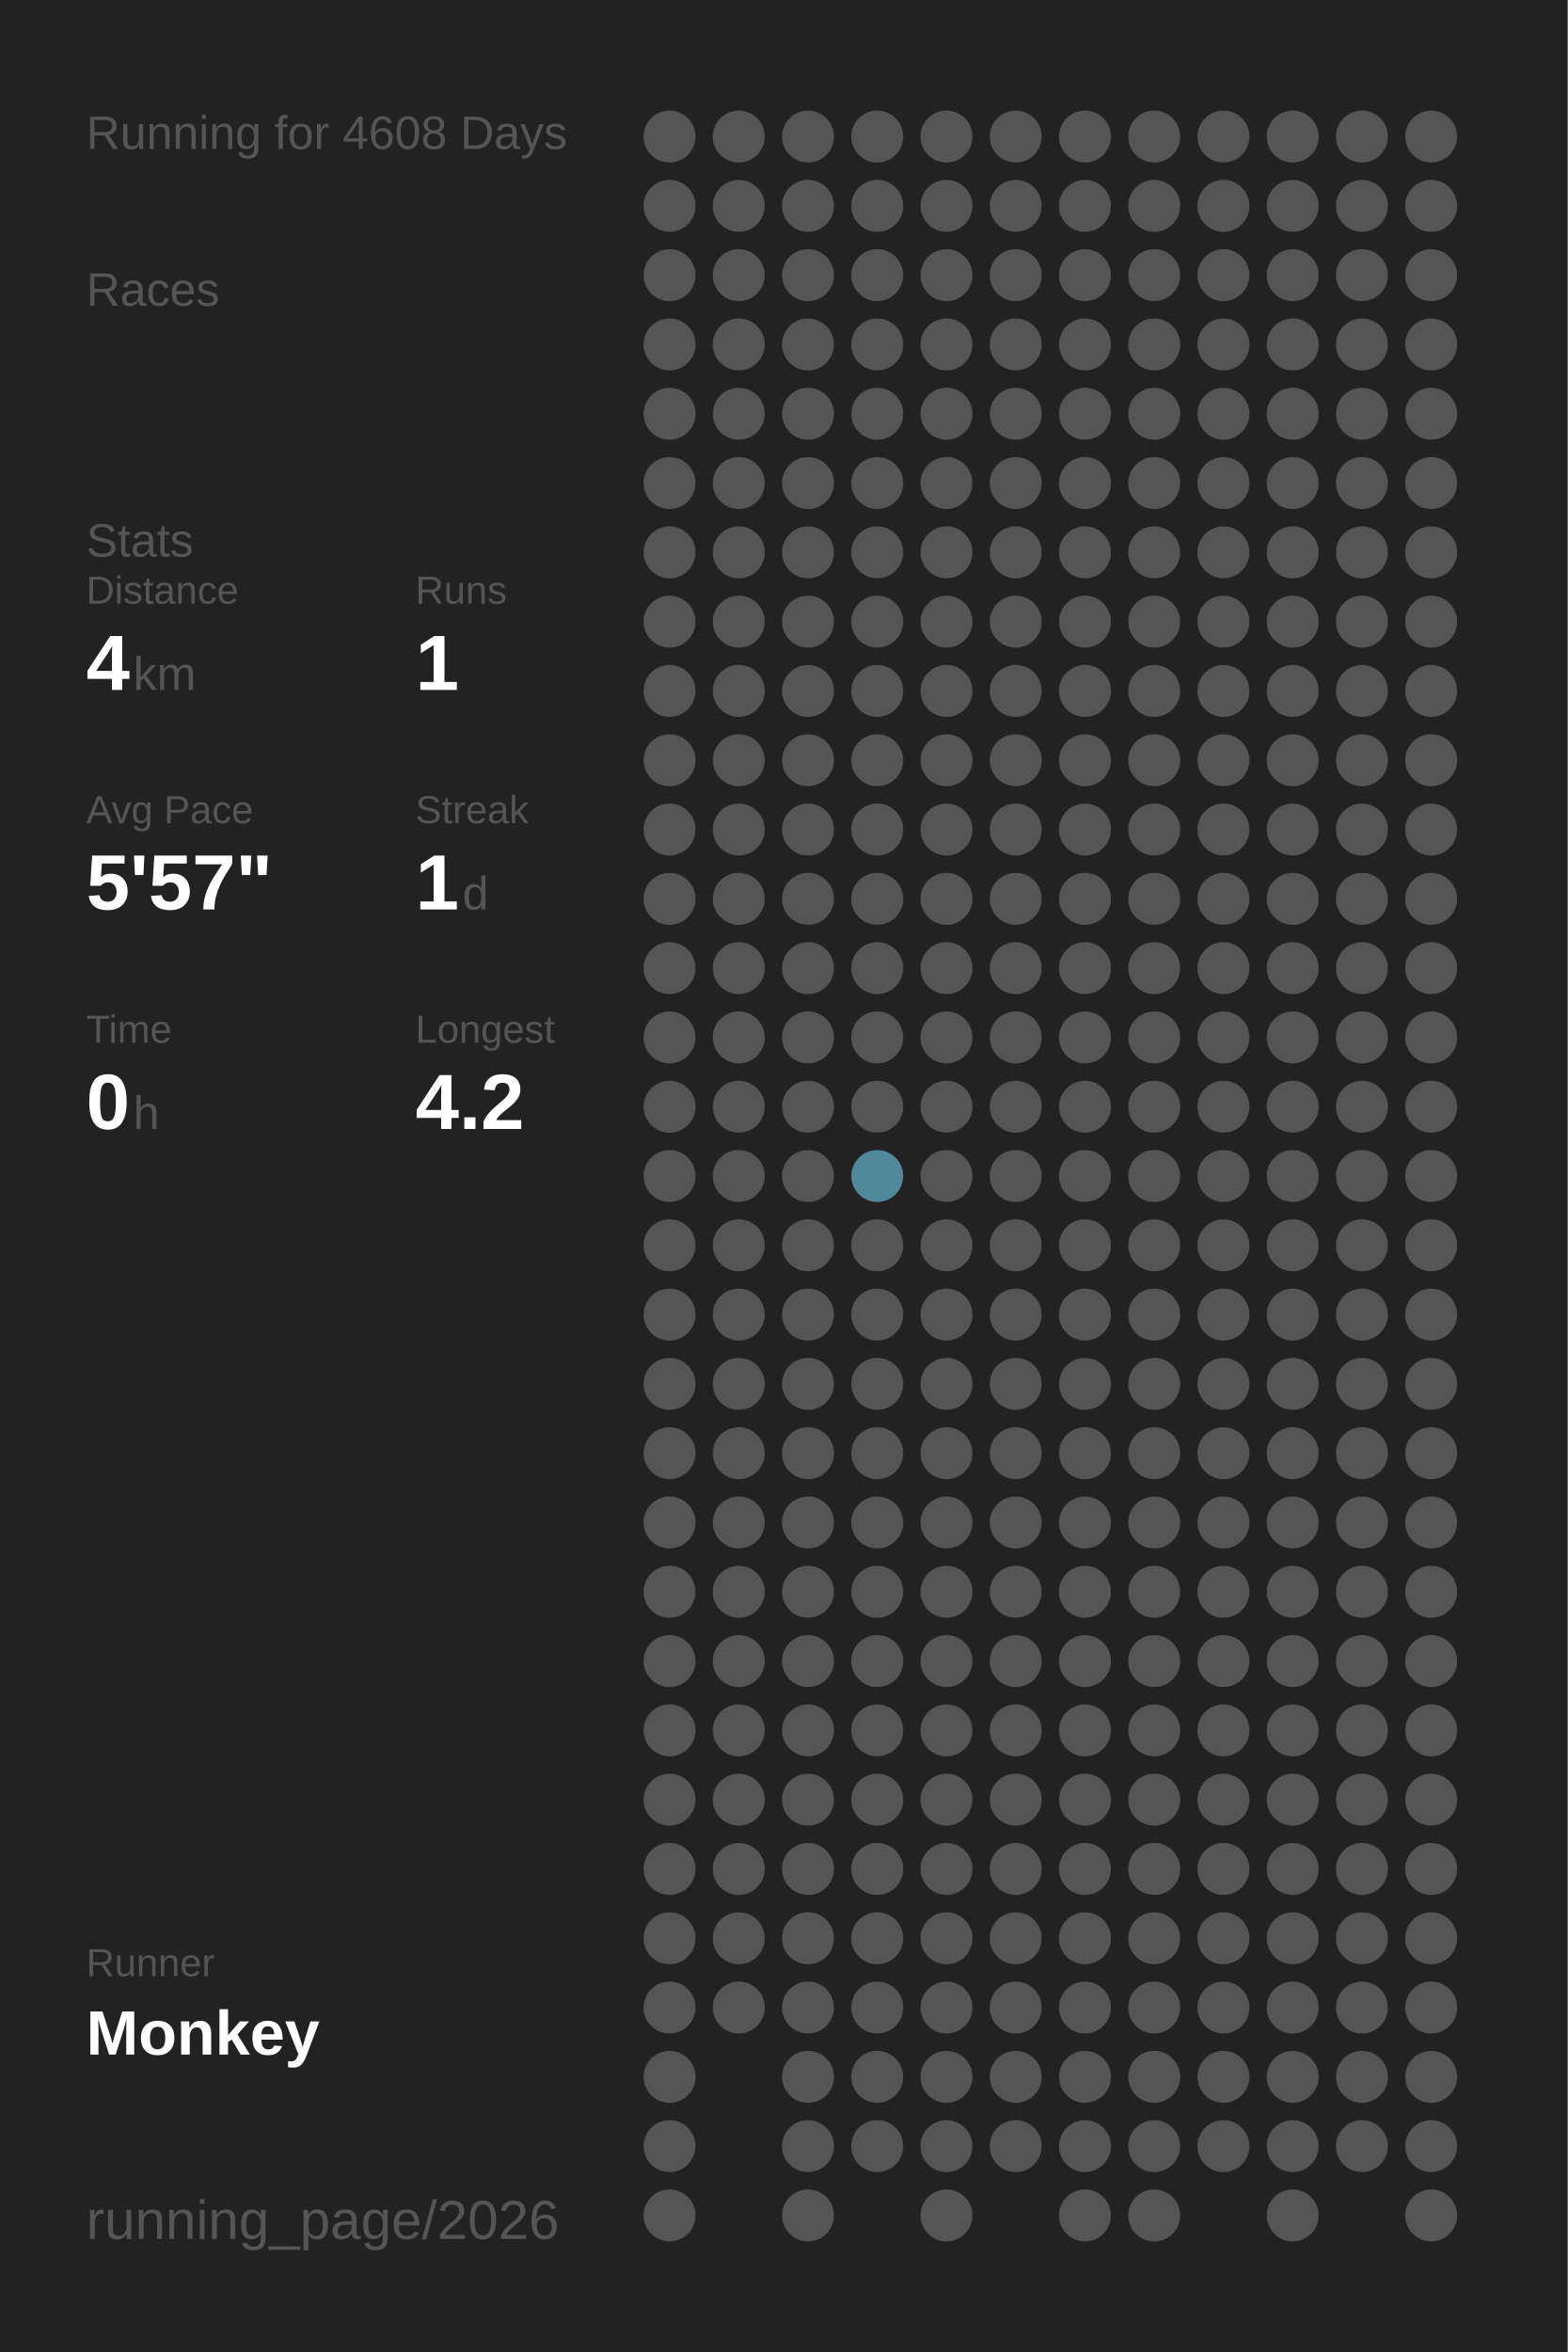
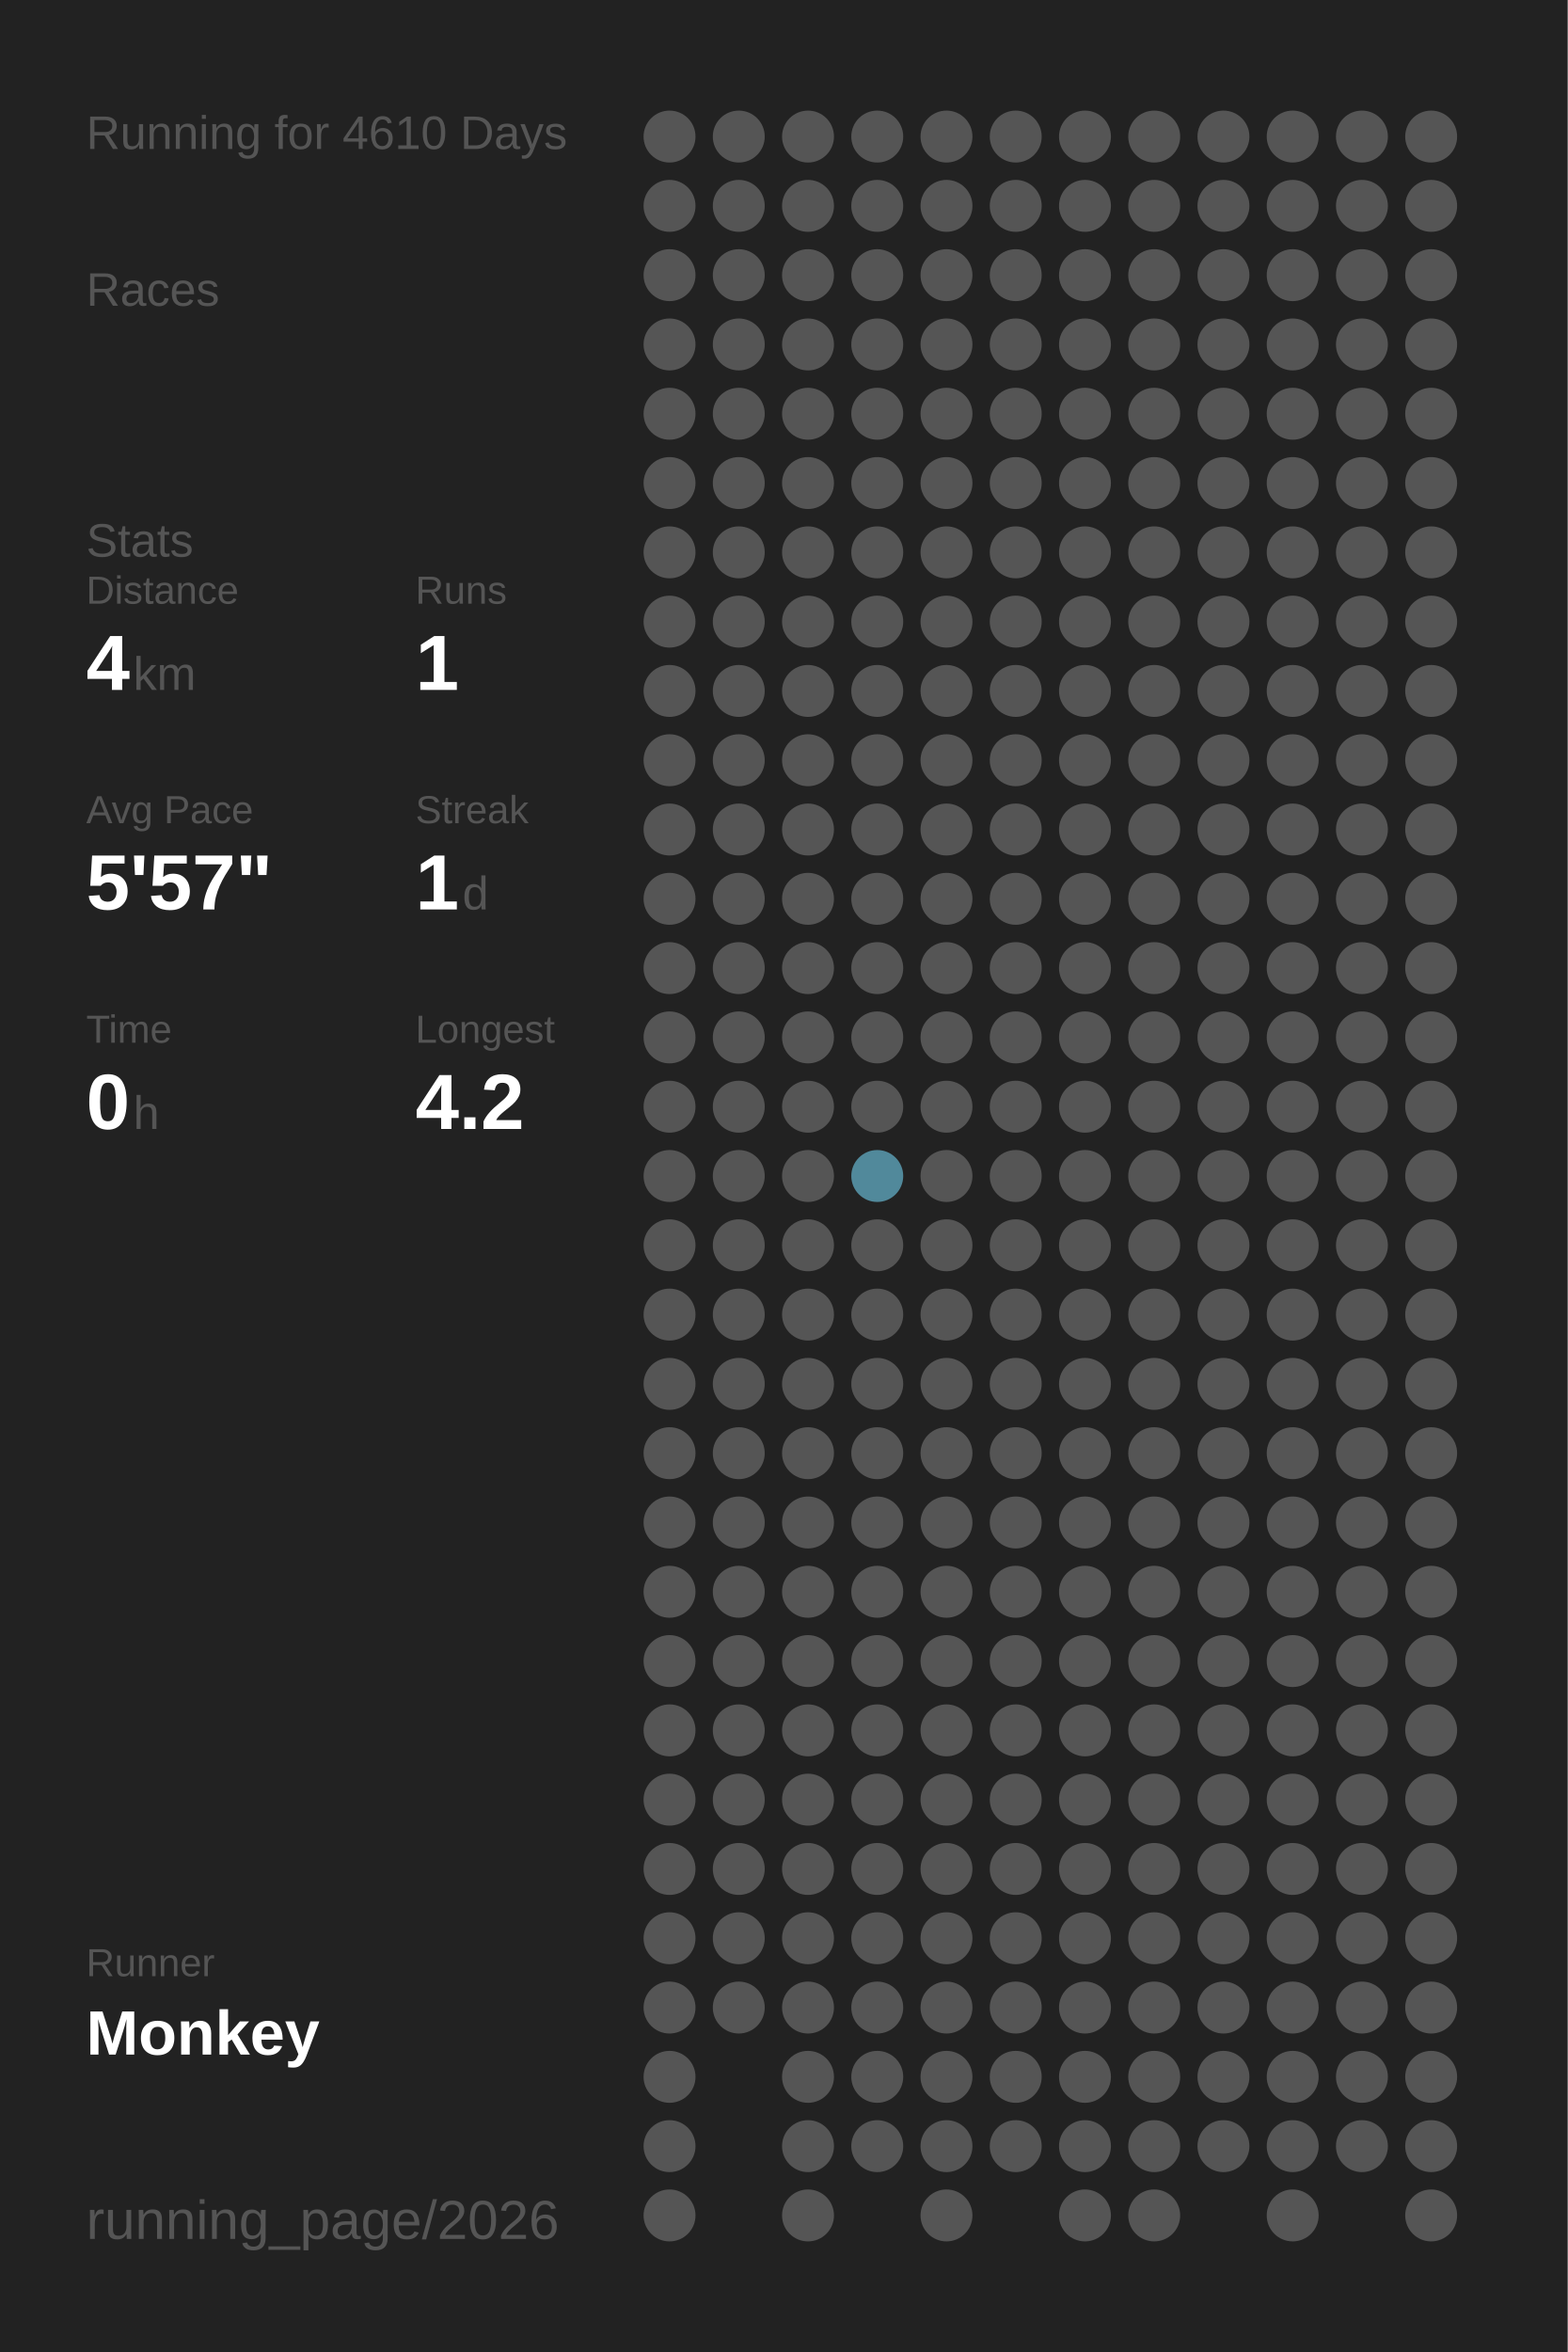
<svg xmlns="http://www.w3.org/2000/svg" baseProfile="full" height="300mm" version="1.1" viewBox="0,0,200,300" width="200mm">
  <defs />
  <rect fill="#222222" height="300" width="200" x="0" y="0" />
-   <text fill="#555555" style="font-size:6px; font-family:Arial;" x="11" y="19">Running for 4608 Days</text>
+   <text fill="#555555" style="font-size:6px; font-family:Arial;" x="11" y="19">Running for 4610 Days</text>
  <text fill="#555555" style="font-size:6px; font-family:Arial;" x="11" y="39">Races</text>
  <text fill="#555555" style="font-size:6px; font-family:Arial;" x="11" y="71">Stats</text>
  <text fill="#555555" style="font-size:5px; font-family:Arial;" x="11" y="77">Distance</text>
  <text fill="#FFFFFF" style="font-size:10px; font-family:Arial; font-weight:bold;" x="11" y="88">4</text>
  <text fill="#555555" style="font-size:6px; font-family:Arial;" x="17" y="88">km</text>
  <text fill="#555555" style="font-size:5px; font-family:Arial;" x="53" y="77">Runs</text>
  <text fill="#FFFFFF" style="font-size:10px; font-family:Arial; font-weight:bold;" x="53" y="88">1</text>
  <text fill="#555555" style="font-size:5px; font-family:Arial;" x="11" y="105">Avg Pace</text>
  <text fill="#FFFFFF" style="font-size:10px; font-family:Arial; font-weight:bold;" x="11" y="116">5'57"</text>
  <text fill="#555555" style="font-size:5px; font-family:Arial;" x="53" y="105">Streak</text>
  <text fill="#FFFFFF" style="font-size:10px; font-family:Arial; font-weight:bold;" x="53" y="116">1</text>
  <text fill="#555555" style="font-size:6px; font-family:Arial;" x="59" y="116">d</text>
  <text fill="#555555" style="font-size:5px; font-family:Arial;" x="11" y="133">Time</text>
  <text fill="#FFFFFF" style="font-size:10px; font-family:Arial; font-weight:bold;" x="11" y="144">0</text>
  <text fill="#555555" style="font-size:6px; font-family:Arial;" x="17" y="144">h</text>
  <text fill="#555555" style="font-size:5px; font-family:Arial;" x="53" y="133">Longest</text>
  <text fill="#FFFFFF" style="font-size:10px; font-family:Arial; font-weight:bold;" x="53" y="144">4.2</text>
  <text fill="#555555" style="font-size:5px; font-family:Arial;" x="11" y="252.065">Runner</text>
  <text fill="#FFFFFF" style="font-size:8px; font-family:Arial; font-weight:bold;" x="11" y="262.065">Monkey</text>
  <text fill="#555555" style="font-size:7px; font-family:Arial;" x="11" y="285.581">running_page/2026</text>
  <circle cx="85.417" cy="17.419" fill="#555555" r="3.312" />
  <circle cx="85.417" cy="26.258" fill="#555555" r="3.312" />
  <circle cx="85.417" cy="35.097" fill="#555555" r="3.312" />
  <circle cx="85.417" cy="43.935" fill="#555555" r="3.312" />
  <circle cx="85.417" cy="52.774" fill="#555555" r="3.312" />
  <circle cx="85.417" cy="61.613" fill="#555555" r="3.312" />
  <circle cx="85.417" cy="70.452" fill="#555555" r="3.312" />
  <circle cx="85.417" cy="79.29" fill="#555555" r="3.312" />
  <circle cx="85.417" cy="88.129" fill="#555555" r="3.312" />
  <circle cx="85.417" cy="96.968" fill="#555555" r="3.312" />
  <circle cx="85.417" cy="105.806" fill="#555555" r="3.312" />
  <circle cx="85.417" cy="114.645" fill="#555555" r="3.312" />
  <circle cx="85.417" cy="123.484" fill="#555555" r="3.312" />
  <circle cx="85.417" cy="132.323" fill="#555555" r="3.312" />
  <circle cx="85.417" cy="141.161" fill="#555555" r="3.312" />
  <circle cx="85.417" cy="150" fill="#555555" r="3.312" />
  <circle cx="85.417" cy="158.839" fill="#555555" r="3.312" />
  <circle cx="85.417" cy="167.677" fill="#555555" r="3.312" />
  <circle cx="85.417" cy="176.516" fill="#555555" r="3.312" />
  <circle cx="85.417" cy="185.355" fill="#555555" r="3.312" />
  <circle cx="85.417" cy="194.194" fill="#555555" r="3.312" />
  <circle cx="85.417" cy="203.032" fill="#555555" r="3.312" />
  <circle cx="85.417" cy="211.871" fill="#555555" r="3.312" />
  <circle cx="85.417" cy="220.71" fill="#555555" r="3.312" />
  <circle cx="85.417" cy="229.548" fill="#555555" r="3.312" />
  <circle cx="85.417" cy="238.387" fill="#555555" r="3.312" />
  <circle cx="85.417" cy="247.226" fill="#555555" r="3.312" />
  <circle cx="85.417" cy="256.065" fill="#555555" r="3.312" />
  <circle cx="85.417" cy="264.903" fill="#555555" r="3.312" />
  <circle cx="85.417" cy="273.742" fill="#555555" r="3.312" />
  <circle cx="85.417" cy="282.581" fill="#555555" r="3.312" />
  <circle cx="94.25" cy="17.419" fill="#555555" r="3.312" />
  <circle cx="94.25" cy="26.258" fill="#555555" r="3.312" />
  <circle cx="94.25" cy="35.097" fill="#555555" r="3.312" />
  <circle cx="94.25" cy="43.935" fill="#555555" r="3.312" />
  <circle cx="94.25" cy="52.774" fill="#555555" r="3.312" />
  <circle cx="94.25" cy="61.613" fill="#555555" r="3.312" />
  <circle cx="94.25" cy="70.452" fill="#555555" r="3.312" />
  <circle cx="94.25" cy="79.29" fill="#555555" r="3.312" />
  <circle cx="94.25" cy="88.129" fill="#555555" r="3.312" />
  <circle cx="94.25" cy="96.968" fill="#555555" r="3.312" />
  <circle cx="94.25" cy="105.806" fill="#555555" r="3.312" />
  <circle cx="94.25" cy="114.645" fill="#555555" r="3.312" />
  <circle cx="94.25" cy="123.484" fill="#555555" r="3.312" />
  <circle cx="94.25" cy="132.323" fill="#555555" r="3.312" />
  <circle cx="94.25" cy="141.161" fill="#555555" r="3.312" />
  <circle cx="94.25" cy="150" fill="#555555" r="3.312" />
  <circle cx="94.25" cy="158.839" fill="#555555" r="3.312" />
  <circle cx="94.25" cy="167.677" fill="#555555" r="3.312" />
  <circle cx="94.25" cy="176.516" fill="#555555" r="3.312" />
  <circle cx="94.25" cy="185.355" fill="#555555" r="3.312" />
  <circle cx="94.25" cy="194.194" fill="#555555" r="3.312" />
  <circle cx="94.25" cy="203.032" fill="#555555" r="3.312" />
  <circle cx="94.25" cy="211.871" fill="#555555" r="3.312" />
  <circle cx="94.25" cy="220.71" fill="#555555" r="3.312" />
  <circle cx="94.25" cy="229.548" fill="#555555" r="3.312" />
  <circle cx="94.25" cy="238.387" fill="#555555" r="3.312" />
  <circle cx="94.25" cy="247.226" fill="#555555" r="3.312" />
  <circle cx="94.25" cy="256.065" fill="#555555" r="3.312" />
  <circle cx="103.083" cy="17.419" fill="#555555" r="3.312" />
  <circle cx="103.083" cy="26.258" fill="#555555" r="3.312" />
  <circle cx="103.083" cy="35.097" fill="#555555" r="3.312" />
  <circle cx="103.083" cy="43.935" fill="#555555" r="3.312" />
  <circle cx="103.083" cy="52.774" fill="#555555" r="3.312" />
  <circle cx="103.083" cy="61.613" fill="#555555" r="3.312" />
  <circle cx="103.083" cy="70.452" fill="#555555" r="3.312" />
  <circle cx="103.083" cy="79.29" fill="#555555" r="3.312" />
  <circle cx="103.083" cy="88.129" fill="#555555" r="3.312" />
  <circle cx="103.083" cy="96.968" fill="#555555" r="3.312" />
  <circle cx="103.083" cy="105.806" fill="#555555" r="3.312" />
  <circle cx="103.083" cy="114.645" fill="#555555" r="3.312" />
  <circle cx="103.083" cy="123.484" fill="#555555" r="3.312" />
  <circle cx="103.083" cy="132.323" fill="#555555" r="3.312" />
  <circle cx="103.083" cy="141.161" fill="#555555" r="3.312" />
  <circle cx="103.083" cy="150" fill="#555555" r="3.312" />
  <circle cx="103.083" cy="158.839" fill="#555555" r="3.312" />
  <circle cx="103.083" cy="167.677" fill="#555555" r="3.312" />
  <circle cx="103.083" cy="176.516" fill="#555555" r="3.312" />
  <circle cx="103.083" cy="185.355" fill="#555555" r="3.312" />
  <circle cx="103.083" cy="194.194" fill="#555555" r="3.312" />
  <circle cx="103.083" cy="203.032" fill="#555555" r="3.312" />
  <circle cx="103.083" cy="211.871" fill="#555555" r="3.312" />
  <circle cx="103.083" cy="220.71" fill="#555555" r="3.312" />
  <circle cx="103.083" cy="229.548" fill="#555555" r="3.312" />
  <circle cx="103.083" cy="238.387" fill="#555555" r="3.312" />
  <circle cx="103.083" cy="247.226" fill="#555555" r="3.312" />
  <circle cx="103.083" cy="256.065" fill="#555555" r="3.312" />
  <circle cx="103.083" cy="264.903" fill="#555555" r="3.312" />
  <circle cx="103.083" cy="273.742" fill="#555555" r="3.312" />
  <circle cx="103.083" cy="282.581" fill="#555555" r="3.312" />
  <circle cx="111.917" cy="17.419" fill="#555555" r="3.312" />
  <circle cx="111.917" cy="26.258" fill="#555555" r="3.312" />
  <circle cx="111.917" cy="35.097" fill="#555555" r="3.312" />
  <circle cx="111.917" cy="43.935" fill="#555555" r="3.312" />
  <circle cx="111.917" cy="52.774" fill="#555555" r="3.312" />
  <circle cx="111.917" cy="61.613" fill="#555555" r="3.312" />
  <circle cx="111.917" cy="70.452" fill="#555555" r="3.312" />
  <circle cx="111.917" cy="79.29" fill="#555555" r="3.312" />
  <circle cx="111.917" cy="88.129" fill="#555555" r="3.312" />
  <circle cx="111.917" cy="96.968" fill="#555555" r="3.312" />
  <circle cx="111.917" cy="105.806" fill="#555555" r="3.312" />
  <circle cx="111.917" cy="114.645" fill="#555555" r="3.312" />
  <circle cx="111.917" cy="123.484" fill="#555555" r="3.312" />
  <circle cx="111.917" cy="132.323" fill="#555555" r="3.312" />
  <circle cx="111.917" cy="141.161" fill="#555555" r="3.312" />
  <circle cx="111.917" cy="150" fill="#51899b" r="3.312" />
  <circle cx="111.917" cy="158.839" fill="#555555" r="3.312" />
  <circle cx="111.917" cy="167.677" fill="#555555" r="3.312" />
  <circle cx="111.917" cy="176.516" fill="#555555" r="3.312" />
  <circle cx="111.917" cy="185.355" fill="#555555" r="3.312" />
  <circle cx="111.917" cy="194.194" fill="#555555" r="3.312" />
  <circle cx="111.917" cy="203.032" fill="#555555" r="3.312" />
  <circle cx="111.917" cy="211.871" fill="#555555" r="3.312" />
  <circle cx="111.917" cy="220.71" fill="#555555" r="3.312" />
  <circle cx="111.917" cy="229.548" fill="#555555" r="3.312" />
  <circle cx="111.917" cy="238.387" fill="#555555" r="3.312" />
  <circle cx="111.917" cy="247.226" fill="#555555" r="3.312" />
  <circle cx="111.917" cy="256.065" fill="#555555" r="3.312" />
  <circle cx="111.917" cy="264.903" fill="#555555" r="3.312" />
  <circle cx="111.917" cy="273.742" fill="#555555" r="3.312" />
  <circle cx="120.75" cy="17.419" fill="#555555" r="3.312" />
  <circle cx="120.75" cy="26.258" fill="#555555" r="3.312" />
  <circle cx="120.75" cy="35.097" fill="#555555" r="3.312" />
  <circle cx="120.75" cy="43.935" fill="#555555" r="3.312" />
  <circle cx="120.75" cy="52.774" fill="#555555" r="3.312" />
  <circle cx="120.75" cy="61.613" fill="#555555" r="3.312" />
  <circle cx="120.75" cy="70.452" fill="#555555" r="3.312" />
  <circle cx="120.75" cy="79.29" fill="#555555" r="3.312" />
  <circle cx="120.75" cy="88.129" fill="#555555" r="3.312" />
  <circle cx="120.75" cy="96.968" fill="#555555" r="3.312" />
  <circle cx="120.75" cy="105.806" fill="#555555" r="3.312" />
  <circle cx="120.75" cy="114.645" fill="#555555" r="3.312" />
  <circle cx="120.75" cy="123.484" fill="#555555" r="3.312" />
  <circle cx="120.75" cy="132.323" fill="#555555" r="3.312" />
  <circle cx="120.75" cy="141.161" fill="#555555" r="3.312" />
  <circle cx="120.75" cy="150" fill="#555555" r="3.312" />
  <circle cx="120.75" cy="158.839" fill="#555555" r="3.312" />
  <circle cx="120.75" cy="167.677" fill="#555555" r="3.312" />
  <circle cx="120.75" cy="176.516" fill="#555555" r="3.312" />
  <circle cx="120.75" cy="185.355" fill="#555555" r="3.312" />
  <circle cx="120.75" cy="194.194" fill="#555555" r="3.312" />
  <circle cx="120.75" cy="203.032" fill="#555555" r="3.312" />
  <circle cx="120.75" cy="211.871" fill="#555555" r="3.312" />
  <circle cx="120.75" cy="220.71" fill="#555555" r="3.312" />
  <circle cx="120.75" cy="229.548" fill="#555555" r="3.312" />
  <circle cx="120.75" cy="238.387" fill="#555555" r="3.312" />
  <circle cx="120.75" cy="247.226" fill="#555555" r="3.312" />
  <circle cx="120.75" cy="256.065" fill="#555555" r="3.312" />
  <circle cx="120.75" cy="264.903" fill="#555555" r="3.312" />
  <circle cx="120.75" cy="273.742" fill="#555555" r="3.312" />
  <circle cx="120.75" cy="282.581" fill="#555555" r="3.312" />
  <circle cx="129.583" cy="17.419" fill="#555555" r="3.312" />
  <circle cx="129.583" cy="26.258" fill="#555555" r="3.312" />
  <circle cx="129.583" cy="35.097" fill="#555555" r="3.312" />
  <circle cx="129.583" cy="43.935" fill="#555555" r="3.312" />
  <circle cx="129.583" cy="52.774" fill="#555555" r="3.312" />
  <circle cx="129.583" cy="61.613" fill="#555555" r="3.312" />
  <circle cx="129.583" cy="70.452" fill="#555555" r="3.312" />
  <circle cx="129.583" cy="79.29" fill="#555555" r="3.312" />
  <circle cx="129.583" cy="88.129" fill="#555555" r="3.312" />
  <circle cx="129.583" cy="96.968" fill="#555555" r="3.312" />
  <circle cx="129.583" cy="105.806" fill="#555555" r="3.312" />
  <circle cx="129.583" cy="114.645" fill="#555555" r="3.312" />
  <circle cx="129.583" cy="123.484" fill="#555555" r="3.312" />
  <circle cx="129.583" cy="132.323" fill="#555555" r="3.312" />
  <circle cx="129.583" cy="141.161" fill="#555555" r="3.312" />
  <circle cx="129.583" cy="150" fill="#555555" r="3.312" />
  <circle cx="129.583" cy="158.839" fill="#555555" r="3.312" />
  <circle cx="129.583" cy="167.677" fill="#555555" r="3.312" />
  <circle cx="129.583" cy="176.516" fill="#555555" r="3.312" />
  <circle cx="129.583" cy="185.355" fill="#555555" r="3.312" />
  <circle cx="129.583" cy="194.194" fill="#555555" r="3.312" />
  <circle cx="129.583" cy="203.032" fill="#555555" r="3.312" />
  <circle cx="129.583" cy="211.871" fill="#555555" r="3.312" />
  <circle cx="129.583" cy="220.71" fill="#555555" r="3.312" />
  <circle cx="129.583" cy="229.548" fill="#555555" r="3.312" />
  <circle cx="129.583" cy="238.387" fill="#555555" r="3.312" />
  <circle cx="129.583" cy="247.226" fill="#555555" r="3.312" />
  <circle cx="129.583" cy="256.065" fill="#555555" r="3.312" />
  <circle cx="129.583" cy="264.903" fill="#555555" r="3.312" />
  <circle cx="129.583" cy="273.742" fill="#555555" r="3.312" />
  <circle cx="138.417" cy="17.419" fill="#555555" r="3.312" />
  <circle cx="138.417" cy="26.258" fill="#555555" r="3.312" />
  <circle cx="138.417" cy="35.097" fill="#555555" r="3.312" />
  <circle cx="138.417" cy="43.935" fill="#555555" r="3.312" />
  <circle cx="138.417" cy="52.774" fill="#555555" r="3.312" />
  <circle cx="138.417" cy="61.613" fill="#555555" r="3.312" />
  <circle cx="138.417" cy="70.452" fill="#555555" r="3.312" />
  <circle cx="138.417" cy="79.29" fill="#555555" r="3.312" />
  <circle cx="138.417" cy="88.129" fill="#555555" r="3.312" />
  <circle cx="138.417" cy="96.968" fill="#555555" r="3.312" />
  <circle cx="138.417" cy="105.806" fill="#555555" r="3.312" />
  <circle cx="138.417" cy="114.645" fill="#555555" r="3.312" />
  <circle cx="138.417" cy="123.484" fill="#555555" r="3.312" />
  <circle cx="138.417" cy="132.323" fill="#555555" r="3.312" />
  <circle cx="138.417" cy="141.161" fill="#555555" r="3.312" />
  <circle cx="138.417" cy="150" fill="#555555" r="3.312" />
  <circle cx="138.417" cy="158.839" fill="#555555" r="3.312" />
  <circle cx="138.417" cy="167.677" fill="#555555" r="3.312" />
  <circle cx="138.417" cy="176.516" fill="#555555" r="3.312" />
  <circle cx="138.417" cy="185.355" fill="#555555" r="3.312" />
  <circle cx="138.417" cy="194.194" fill="#555555" r="3.312" />
  <circle cx="138.417" cy="203.032" fill="#555555" r="3.312" />
  <circle cx="138.417" cy="211.871" fill="#555555" r="3.312" />
  <circle cx="138.417" cy="220.71" fill="#555555" r="3.312" />
  <circle cx="138.417" cy="229.548" fill="#555555" r="3.312" />
  <circle cx="138.417" cy="238.387" fill="#555555" r="3.312" />
  <circle cx="138.417" cy="247.226" fill="#555555" r="3.312" />
  <circle cx="138.417" cy="256.065" fill="#555555" r="3.312" />
  <circle cx="138.417" cy="264.903" fill="#555555" r="3.312" />
  <circle cx="138.417" cy="273.742" fill="#555555" r="3.312" />
  <circle cx="138.417" cy="282.581" fill="#555555" r="3.312" />
  <circle cx="147.25" cy="17.419" fill="#555555" r="3.312" />
  <circle cx="147.25" cy="26.258" fill="#555555" r="3.312" />
  <circle cx="147.25" cy="35.097" fill="#555555" r="3.312" />
  <circle cx="147.25" cy="43.935" fill="#555555" r="3.312" />
  <circle cx="147.25" cy="52.774" fill="#555555" r="3.312" />
  <circle cx="147.25" cy="61.613" fill="#555555" r="3.312" />
  <circle cx="147.25" cy="70.452" fill="#555555" r="3.312" />
  <circle cx="147.25" cy="79.29" fill="#555555" r="3.312" />
  <circle cx="147.25" cy="88.129" fill="#555555" r="3.312" />
  <circle cx="147.25" cy="96.968" fill="#555555" r="3.312" />
  <circle cx="147.25" cy="105.806" fill="#555555" r="3.312" />
  <circle cx="147.25" cy="114.645" fill="#555555" r="3.312" />
  <circle cx="147.25" cy="123.484" fill="#555555" r="3.312" />
  <circle cx="147.25" cy="132.323" fill="#555555" r="3.312" />
  <circle cx="147.25" cy="141.161" fill="#555555" r="3.312" />
  <circle cx="147.25" cy="150" fill="#555555" r="3.312" />
  <circle cx="147.25" cy="158.839" fill="#555555" r="3.312" />
  <circle cx="147.25" cy="167.677" fill="#555555" r="3.312" />
  <circle cx="147.25" cy="176.516" fill="#555555" r="3.312" />
  <circle cx="147.25" cy="185.355" fill="#555555" r="3.312" />
  <circle cx="147.25" cy="194.194" fill="#555555" r="3.312" />
  <circle cx="147.25" cy="203.032" fill="#555555" r="3.312" />
  <circle cx="147.25" cy="211.871" fill="#555555" r="3.312" />
  <circle cx="147.25" cy="220.71" fill="#555555" r="3.312" />
  <circle cx="147.25" cy="229.548" fill="#555555" r="3.312" />
  <circle cx="147.25" cy="238.387" fill="#555555" r="3.312" />
  <circle cx="147.25" cy="247.226" fill="#555555" r="3.312" />
  <circle cx="147.25" cy="256.065" fill="#555555" r="3.312" />
  <circle cx="147.25" cy="264.903" fill="#555555" r="3.312" />
  <circle cx="147.25" cy="273.742" fill="#555555" r="3.312" />
  <circle cx="147.25" cy="282.581" fill="#555555" r="3.312" />
  <circle cx="156.083" cy="17.419" fill="#555555" r="3.312" />
  <circle cx="156.083" cy="26.258" fill="#555555" r="3.312" />
  <circle cx="156.083" cy="35.097" fill="#555555" r="3.312" />
  <circle cx="156.083" cy="43.935" fill="#555555" r="3.312" />
  <circle cx="156.083" cy="52.774" fill="#555555" r="3.312" />
  <circle cx="156.083" cy="61.613" fill="#555555" r="3.312" />
  <circle cx="156.083" cy="70.452" fill="#555555" r="3.312" />
  <circle cx="156.083" cy="79.29" fill="#555555" r="3.312" />
  <circle cx="156.083" cy="88.129" fill="#555555" r="3.312" />
  <circle cx="156.083" cy="96.968" fill="#555555" r="3.312" />
  <circle cx="156.083" cy="105.806" fill="#555555" r="3.312" />
  <circle cx="156.083" cy="114.645" fill="#555555" r="3.312" />
  <circle cx="156.083" cy="123.484" fill="#555555" r="3.312" />
  <circle cx="156.083" cy="132.323" fill="#555555" r="3.312" />
  <circle cx="156.083" cy="141.161" fill="#555555" r="3.312" />
  <circle cx="156.083" cy="150" fill="#555555" r="3.312" />
  <circle cx="156.083" cy="158.839" fill="#555555" r="3.312" />
  <circle cx="156.083" cy="167.677" fill="#555555" r="3.312" />
  <circle cx="156.083" cy="176.516" fill="#555555" r="3.312" />
  <circle cx="156.083" cy="185.355" fill="#555555" r="3.312" />
  <circle cx="156.083" cy="194.194" fill="#555555" r="3.312" />
  <circle cx="156.083" cy="203.032" fill="#555555" r="3.312" />
  <circle cx="156.083" cy="211.871" fill="#555555" r="3.312" />
  <circle cx="156.083" cy="220.71" fill="#555555" r="3.312" />
  <circle cx="156.083" cy="229.548" fill="#555555" r="3.312" />
  <circle cx="156.083" cy="238.387" fill="#555555" r="3.312" />
  <circle cx="156.083" cy="247.226" fill="#555555" r="3.312" />
  <circle cx="156.083" cy="256.065" fill="#555555" r="3.312" />
  <circle cx="156.083" cy="264.903" fill="#555555" r="3.312" />
  <circle cx="156.083" cy="273.742" fill="#555555" r="3.312" />
  <circle cx="164.917" cy="17.419" fill="#555555" r="3.312" />
  <circle cx="164.917" cy="26.258" fill="#555555" r="3.312" />
  <circle cx="164.917" cy="35.097" fill="#555555" r="3.312" />
  <circle cx="164.917" cy="43.935" fill="#555555" r="3.312" />
  <circle cx="164.917" cy="52.774" fill="#555555" r="3.312" />
  <circle cx="164.917" cy="61.613" fill="#555555" r="3.312" />
  <circle cx="164.917" cy="70.452" fill="#555555" r="3.312" />
  <circle cx="164.917" cy="79.29" fill="#555555" r="3.312" />
  <circle cx="164.917" cy="88.129" fill="#555555" r="3.312" />
  <circle cx="164.917" cy="96.968" fill="#555555" r="3.312" />
  <circle cx="164.917" cy="105.806" fill="#555555" r="3.312" />
  <circle cx="164.917" cy="114.645" fill="#555555" r="3.312" />
  <circle cx="164.917" cy="123.484" fill="#555555" r="3.312" />
  <circle cx="164.917" cy="132.323" fill="#555555" r="3.312" />
  <circle cx="164.917" cy="141.161" fill="#555555" r="3.312" />
  <circle cx="164.917" cy="150" fill="#555555" r="3.312" />
  <circle cx="164.917" cy="158.839" fill="#555555" r="3.312" />
  <circle cx="164.917" cy="167.677" fill="#555555" r="3.312" />
  <circle cx="164.917" cy="176.516" fill="#555555" r="3.312" />
  <circle cx="164.917" cy="185.355" fill="#555555" r="3.312" />
  <circle cx="164.917" cy="194.194" fill="#555555" r="3.312" />
  <circle cx="164.917" cy="203.032" fill="#555555" r="3.312" />
  <circle cx="164.917" cy="211.871" fill="#555555" r="3.312" />
  <circle cx="164.917" cy="220.71" fill="#555555" r="3.312" />
  <circle cx="164.917" cy="229.548" fill="#555555" r="3.312" />
  <circle cx="164.917" cy="238.387" fill="#555555" r="3.312" />
  <circle cx="164.917" cy="247.226" fill="#555555" r="3.312" />
  <circle cx="164.917" cy="256.065" fill="#555555" r="3.312" />
  <circle cx="164.917" cy="264.903" fill="#555555" r="3.312" />
  <circle cx="164.917" cy="273.742" fill="#555555" r="3.312" />
  <circle cx="164.917" cy="282.581" fill="#555555" r="3.312" />
  <circle cx="173.75" cy="17.419" fill="#555555" r="3.312" />
  <circle cx="173.75" cy="26.258" fill="#555555" r="3.312" />
  <circle cx="173.75" cy="35.097" fill="#555555" r="3.312" />
  <circle cx="173.75" cy="43.935" fill="#555555" r="3.312" />
  <circle cx="173.75" cy="52.774" fill="#555555" r="3.312" />
  <circle cx="173.75" cy="61.613" fill="#555555" r="3.312" />
  <circle cx="173.75" cy="70.452" fill="#555555" r="3.312" />
  <circle cx="173.75" cy="79.29" fill="#555555" r="3.312" />
  <circle cx="173.75" cy="88.129" fill="#555555" r="3.312" />
  <circle cx="173.75" cy="96.968" fill="#555555" r="3.312" />
  <circle cx="173.75" cy="105.806" fill="#555555" r="3.312" />
  <circle cx="173.75" cy="114.645" fill="#555555" r="3.312" />
  <circle cx="173.75" cy="123.484" fill="#555555" r="3.312" />
  <circle cx="173.75" cy="132.323" fill="#555555" r="3.312" />
  <circle cx="173.75" cy="141.161" fill="#555555" r="3.312" />
  <circle cx="173.75" cy="150" fill="#555555" r="3.312" />
  <circle cx="173.75" cy="158.839" fill="#555555" r="3.312" />
  <circle cx="173.75" cy="167.677" fill="#555555" r="3.312" />
  <circle cx="173.75" cy="176.516" fill="#555555" r="3.312" />
  <circle cx="173.75" cy="185.355" fill="#555555" r="3.312" />
  <circle cx="173.75" cy="194.194" fill="#555555" r="3.312" />
  <circle cx="173.75" cy="203.032" fill="#555555" r="3.312" />
  <circle cx="173.75" cy="211.871" fill="#555555" r="3.312" />
  <circle cx="173.75" cy="220.71" fill="#555555" r="3.312" />
  <circle cx="173.75" cy="229.548" fill="#555555" r="3.312" />
  <circle cx="173.75" cy="238.387" fill="#555555" r="3.312" />
  <circle cx="173.75" cy="247.226" fill="#555555" r="3.312" />
  <circle cx="173.75" cy="256.065" fill="#555555" r="3.312" />
  <circle cx="173.75" cy="264.903" fill="#555555" r="3.312" />
  <circle cx="173.75" cy="273.742" fill="#555555" r="3.312" />
  <circle cx="182.583" cy="17.419" fill="#555555" r="3.312" />
  <circle cx="182.583" cy="26.258" fill="#555555" r="3.312" />
  <circle cx="182.583" cy="35.097" fill="#555555" r="3.312" />
  <circle cx="182.583" cy="43.935" fill="#555555" r="3.312" />
  <circle cx="182.583" cy="52.774" fill="#555555" r="3.312" />
  <circle cx="182.583" cy="61.613" fill="#555555" r="3.312" />
  <circle cx="182.583" cy="70.452" fill="#555555" r="3.312" />
  <circle cx="182.583" cy="79.29" fill="#555555" r="3.312" />
  <circle cx="182.583" cy="88.129" fill="#555555" r="3.312" />
  <circle cx="182.583" cy="96.968" fill="#555555" r="3.312" />
  <circle cx="182.583" cy="105.806" fill="#555555" r="3.312" />
  <circle cx="182.583" cy="114.645" fill="#555555" r="3.312" />
  <circle cx="182.583" cy="123.484" fill="#555555" r="3.312" />
  <circle cx="182.583" cy="132.323" fill="#555555" r="3.312" />
  <circle cx="182.583" cy="141.161" fill="#555555" r="3.312" />
  <circle cx="182.583" cy="150" fill="#555555" r="3.312" />
  <circle cx="182.583" cy="158.839" fill="#555555" r="3.312" />
  <circle cx="182.583" cy="167.677" fill="#555555" r="3.312" />
  <circle cx="182.583" cy="176.516" fill="#555555" r="3.312" />
  <circle cx="182.583" cy="185.355" fill="#555555" r="3.312" />
  <circle cx="182.583" cy="194.194" fill="#555555" r="3.312" />
  <circle cx="182.583" cy="203.032" fill="#555555" r="3.312" />
  <circle cx="182.583" cy="211.871" fill="#555555" r="3.312" />
  <circle cx="182.583" cy="220.71" fill="#555555" r="3.312" />
  <circle cx="182.583" cy="229.548" fill="#555555" r="3.312" />
  <circle cx="182.583" cy="238.387" fill="#555555" r="3.312" />
  <circle cx="182.583" cy="247.226" fill="#555555" r="3.312" />
  <circle cx="182.583" cy="256.065" fill="#555555" r="3.312" />
  <circle cx="182.583" cy="264.903" fill="#555555" r="3.312" />
  <circle cx="182.583" cy="273.742" fill="#555555" r="3.312" />
  <circle cx="182.583" cy="282.581" fill="#555555" r="3.312" />
</svg>
